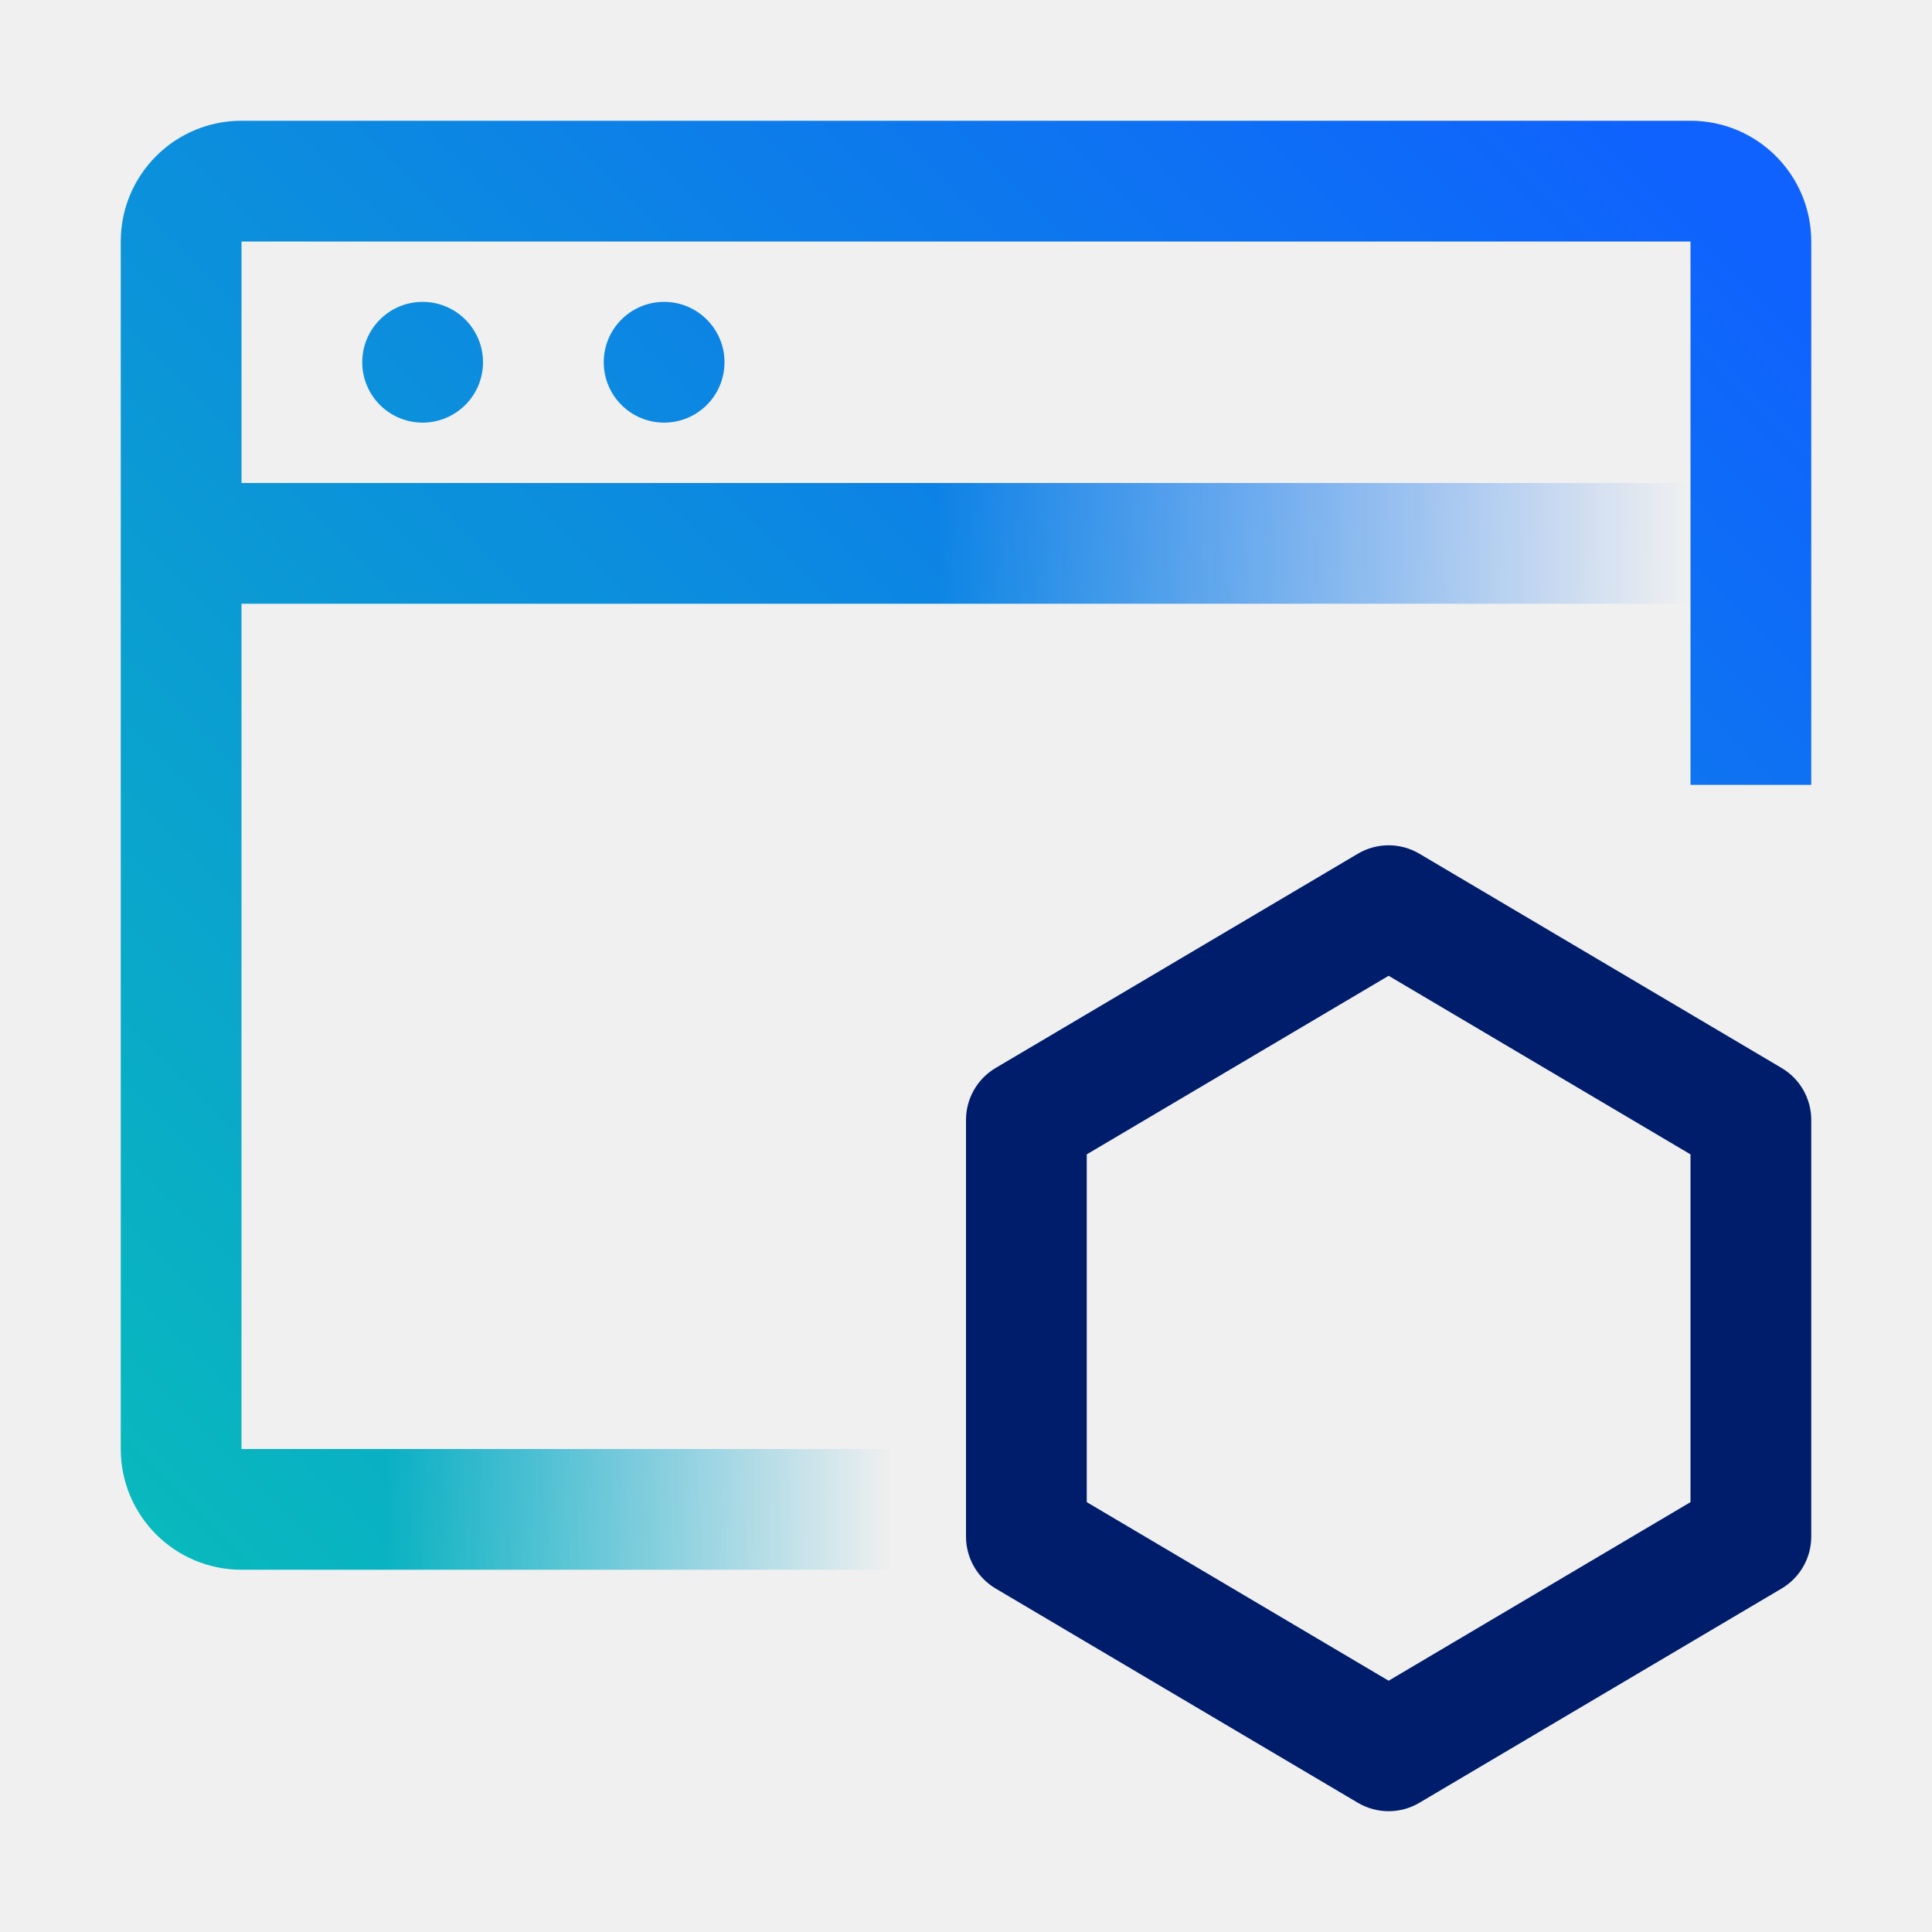
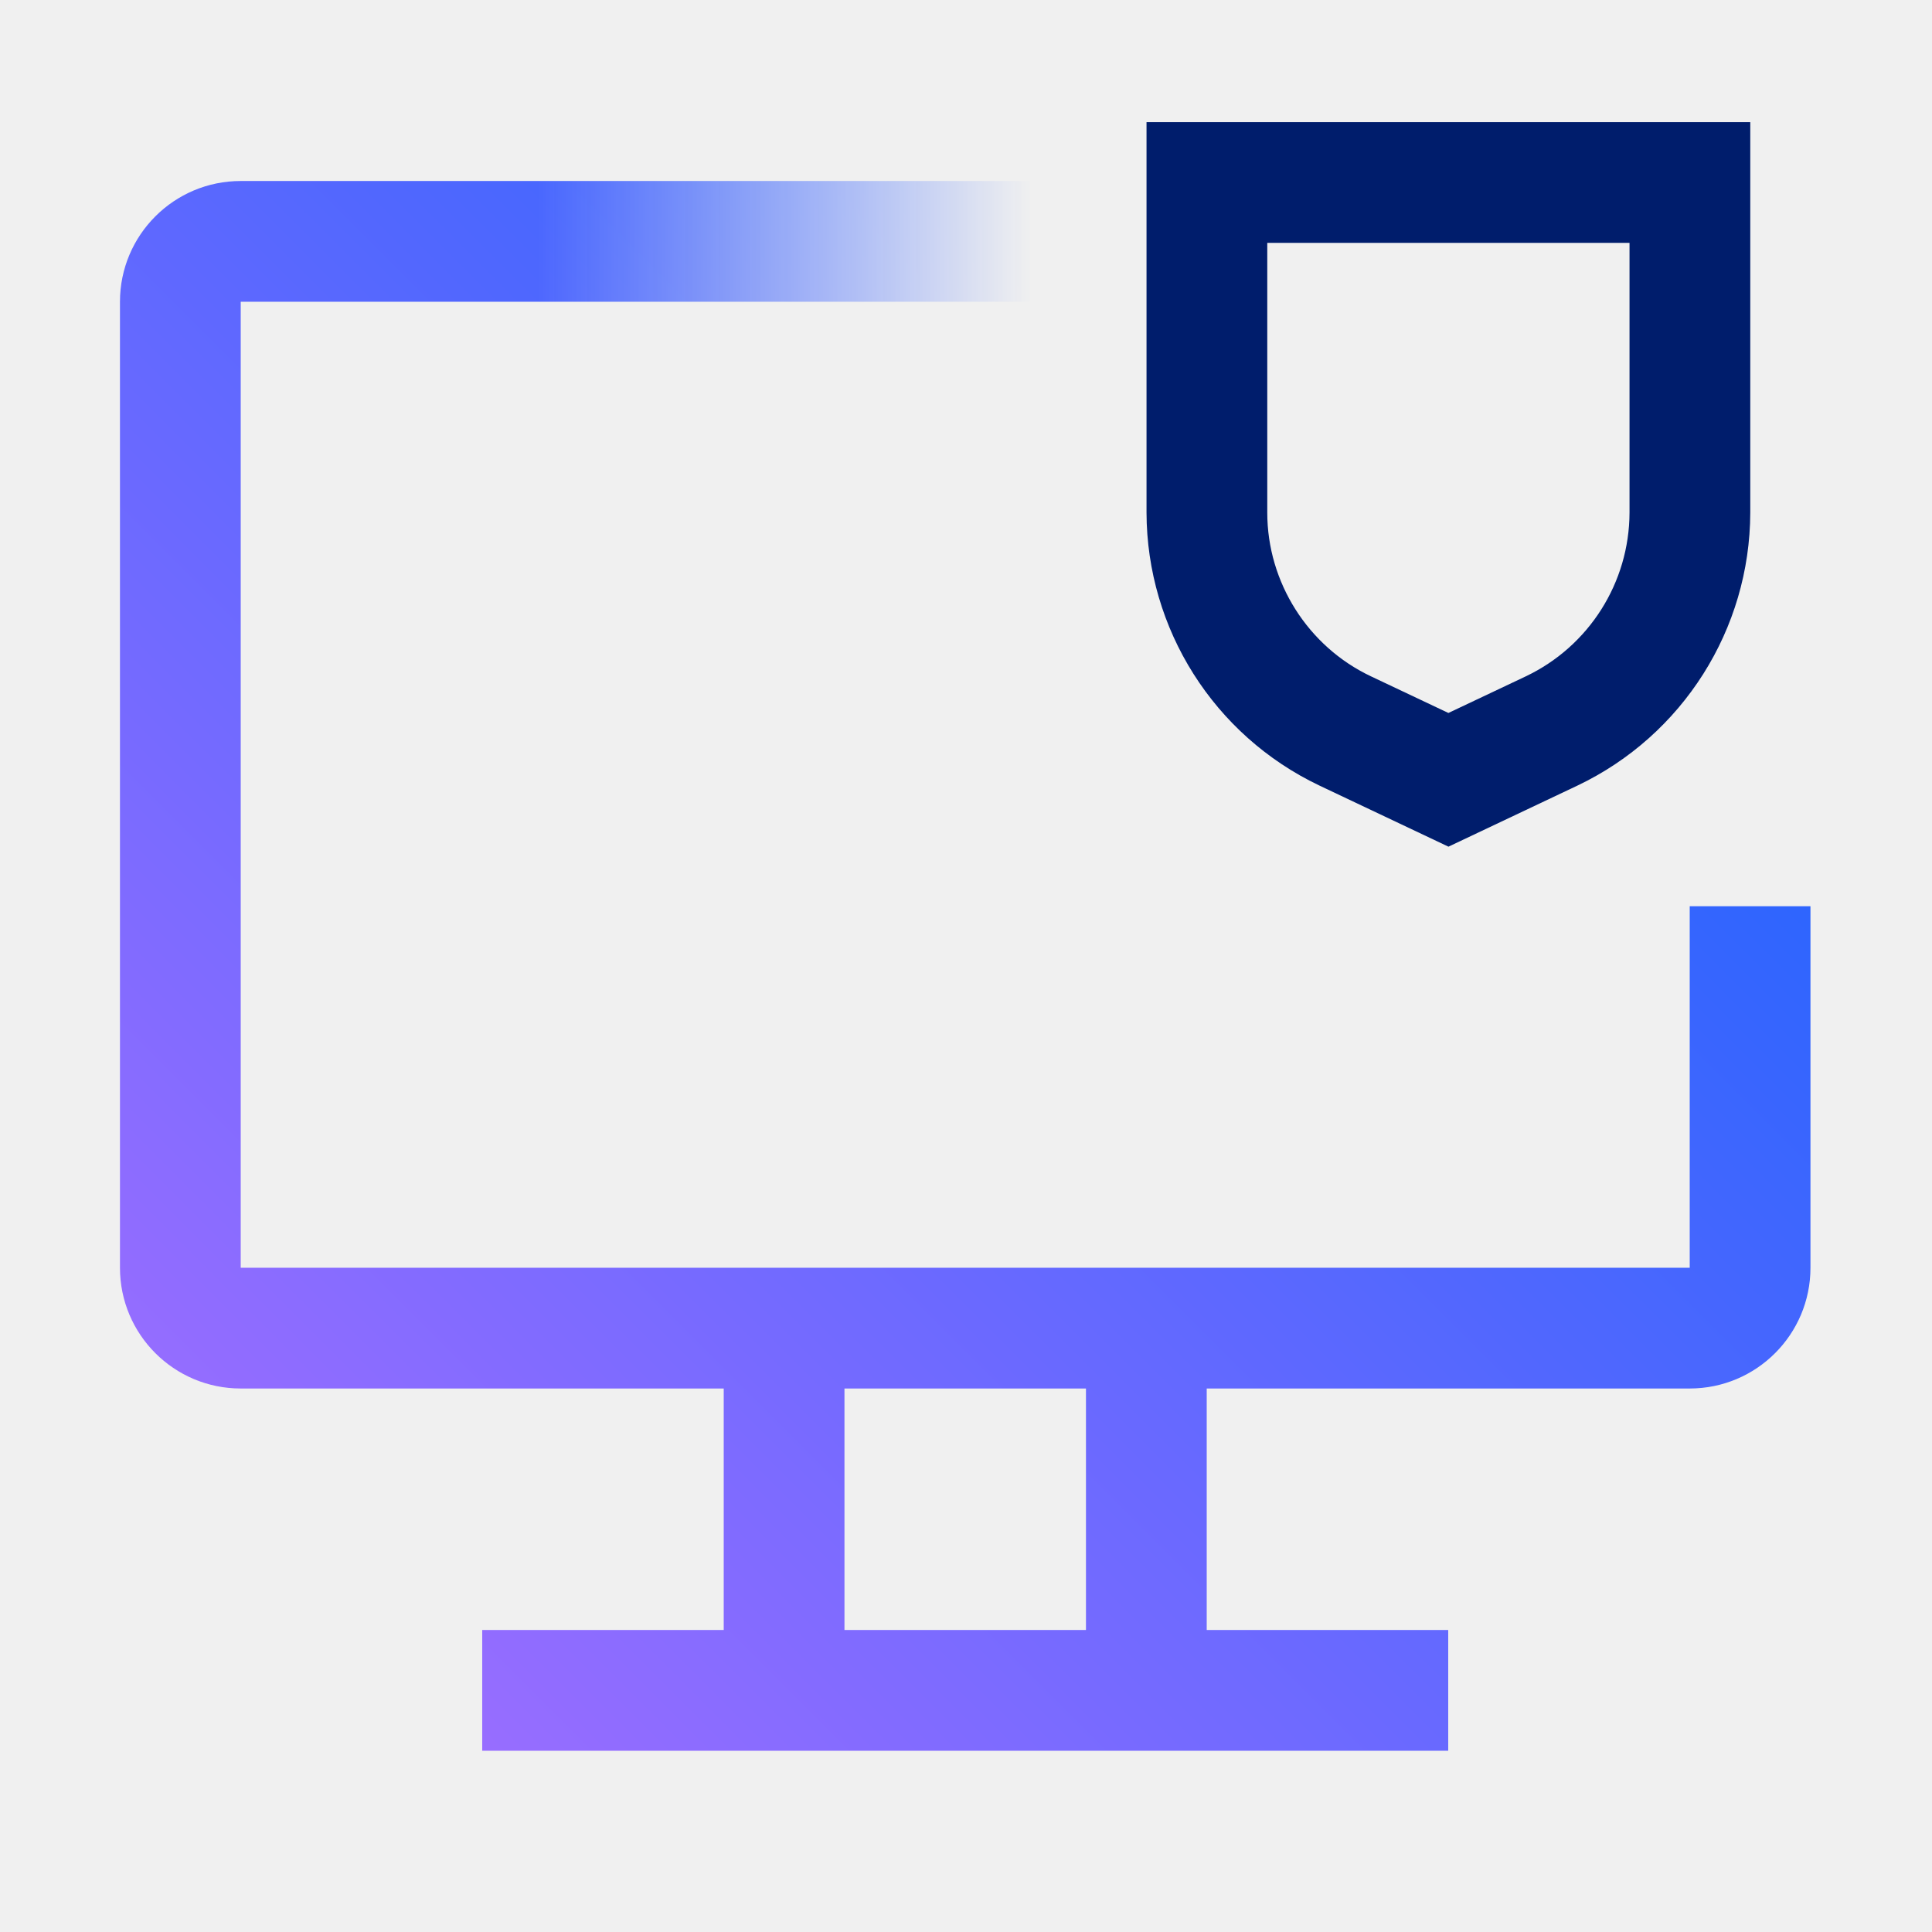
<svg xmlns="http://www.w3.org/2000/svg" id="CarbonIBMDotCom" viewBox="0 0 32 32">
  <defs>
-     <linearGradient id="q9cd0l8cza" x1="3" y1="9" x2="28" y2="9" gradientUnits="userSpaceOnUse">
-       <stop offset=".5" stop-color="#fff" />
-       <stop offset="1" stop-color="#fff" stop-opacity="0" />
+     <linearGradient id="sydwlmq6ya" x1="2107.447" y1="2105.735" x2="2117.667" y2="2105.735" gradientTransform="translate(-2098.537 -2101.679)" gradientUnits="userSpaceOnUse">
+       <stop offset="0" stop-opacity="0" />
+       <stop offset=".8" />
    </linearGradient>
-     <linearGradient id="tc9xpgl1ib" x1="4" y1="25" x2="16" y2="25" gradientUnits="userSpaceOnUse">
-       <stop offset=".2" stop-opacity="0" />
-       <stop offset=".9" />
-     </linearGradient>
-     <linearGradient id="7zo93dt68d" x1=".362" y1="31.638" x2="31.63" y2=".37" gradientUnits="userSpaceOnUse">
-       <stop offset=".1" stop-color="#08bdba" />
+     <linearGradient id="dll7ym21xc" x1="0" y1="32" x2="32" y2="0" gradientUnits="userSpaceOnUse">
+       <stop offset=".1" stop-color="#a56eff" />
      <stop offset=".9" stop-color="#0f62fe" />
    </linearGradient>
-     <mask id="zku9j9s8fc" x="0" y="0" width="32" height="32" maskUnits="userSpaceOnUse">
-       <circle cx="7" cy="6" r="1" style="fill:#fff" />
-       <circle cx="11" cy="6" r="1" style="fill:#fff" />
-       <path d="M28 2H4a2 2 0 0 0-2 2v20a2 2 0 0 0 2 2h11v-2H4V4h24v9h2V4a2 2 0 0 0-2-2z" style="fill:#fff" />
-       <path style="fill:url(#q9cd0l8cza)" d="M3 8h25v2H3z" />
-       <path style="fill:url(#tc9xpgl1ib)" d="M4 23h12v4H4z" />
+     <mask id="8zkuz5gn1b" x="0" y="0" width="32" height="32" maskUnits="userSpaceOnUse">
+       <path d="M3.987 2.998h24a2 2 0 0 1 2 2v16a2 2 0 0 1-2 2h-8v4h4v2h-16v-2h4v-4h-8a2 2 0 0 1-2-2v-16a2 2 0 0 1 2-2zm10 24h4v-4h-4v4zm-10-6h24v-16h-24v16z" style="fill:#fff;stroke-width:0" />
+       <path style="fill:#000;stroke-width:0" d="M19.063 1.214h11.273V15.01H19.063z" />
+       <path style="fill:url(#sydwlmq6ya);stroke-width:0" d="M8.911 1.988h10.22v4.136H8.911z" />
    </mask>
  </defs>
-   <g style="mask:url(#zku9j9s8fc)">
-     <path style="fill:url(#7zo93dt68d)" d="M0 0h32v32H0z" />
+   <g style="mask:url(#8zkuz5gn1b)">
+     <path style="fill:url(#dll7ym21xc);stroke-width:0" d="M0 0h32v32H0z" />
  </g>
-   <path d="m29.509 17.689-6-3.549a1 1 0 0 0-1.018 0l-6 3.549a1 1 0 0 0-.491.861v6.9a1 1 0 0 0 .491.861l6 3.549a1 1 0 0 0 1.018 0l6-3.549A1 1 0 0 0 30 25.45v-6.9a1 1 0 0 0-.491-.861zM28 24.88l-5 2.958-5-2.958v-5.76l5-2.958 5 2.958z" style="fill:#001d6c" />
+   <path d="m23.99 14.023-2.139-1.013a5.022 5.022 0 0 1-2.861-4.52V2.023h10v6.468a5.023 5.023 0 0 1-2.861 4.52l-2.139 1.013zm-3-10v4.468c0 1.153.674 2.218 1.717 2.711l1.283.607 1.283-.607a3.012 3.012 0 0 0 1.717-2.711V4.023h-6z" style="fill:#001d6c;stroke-width:0" />
</svg>
